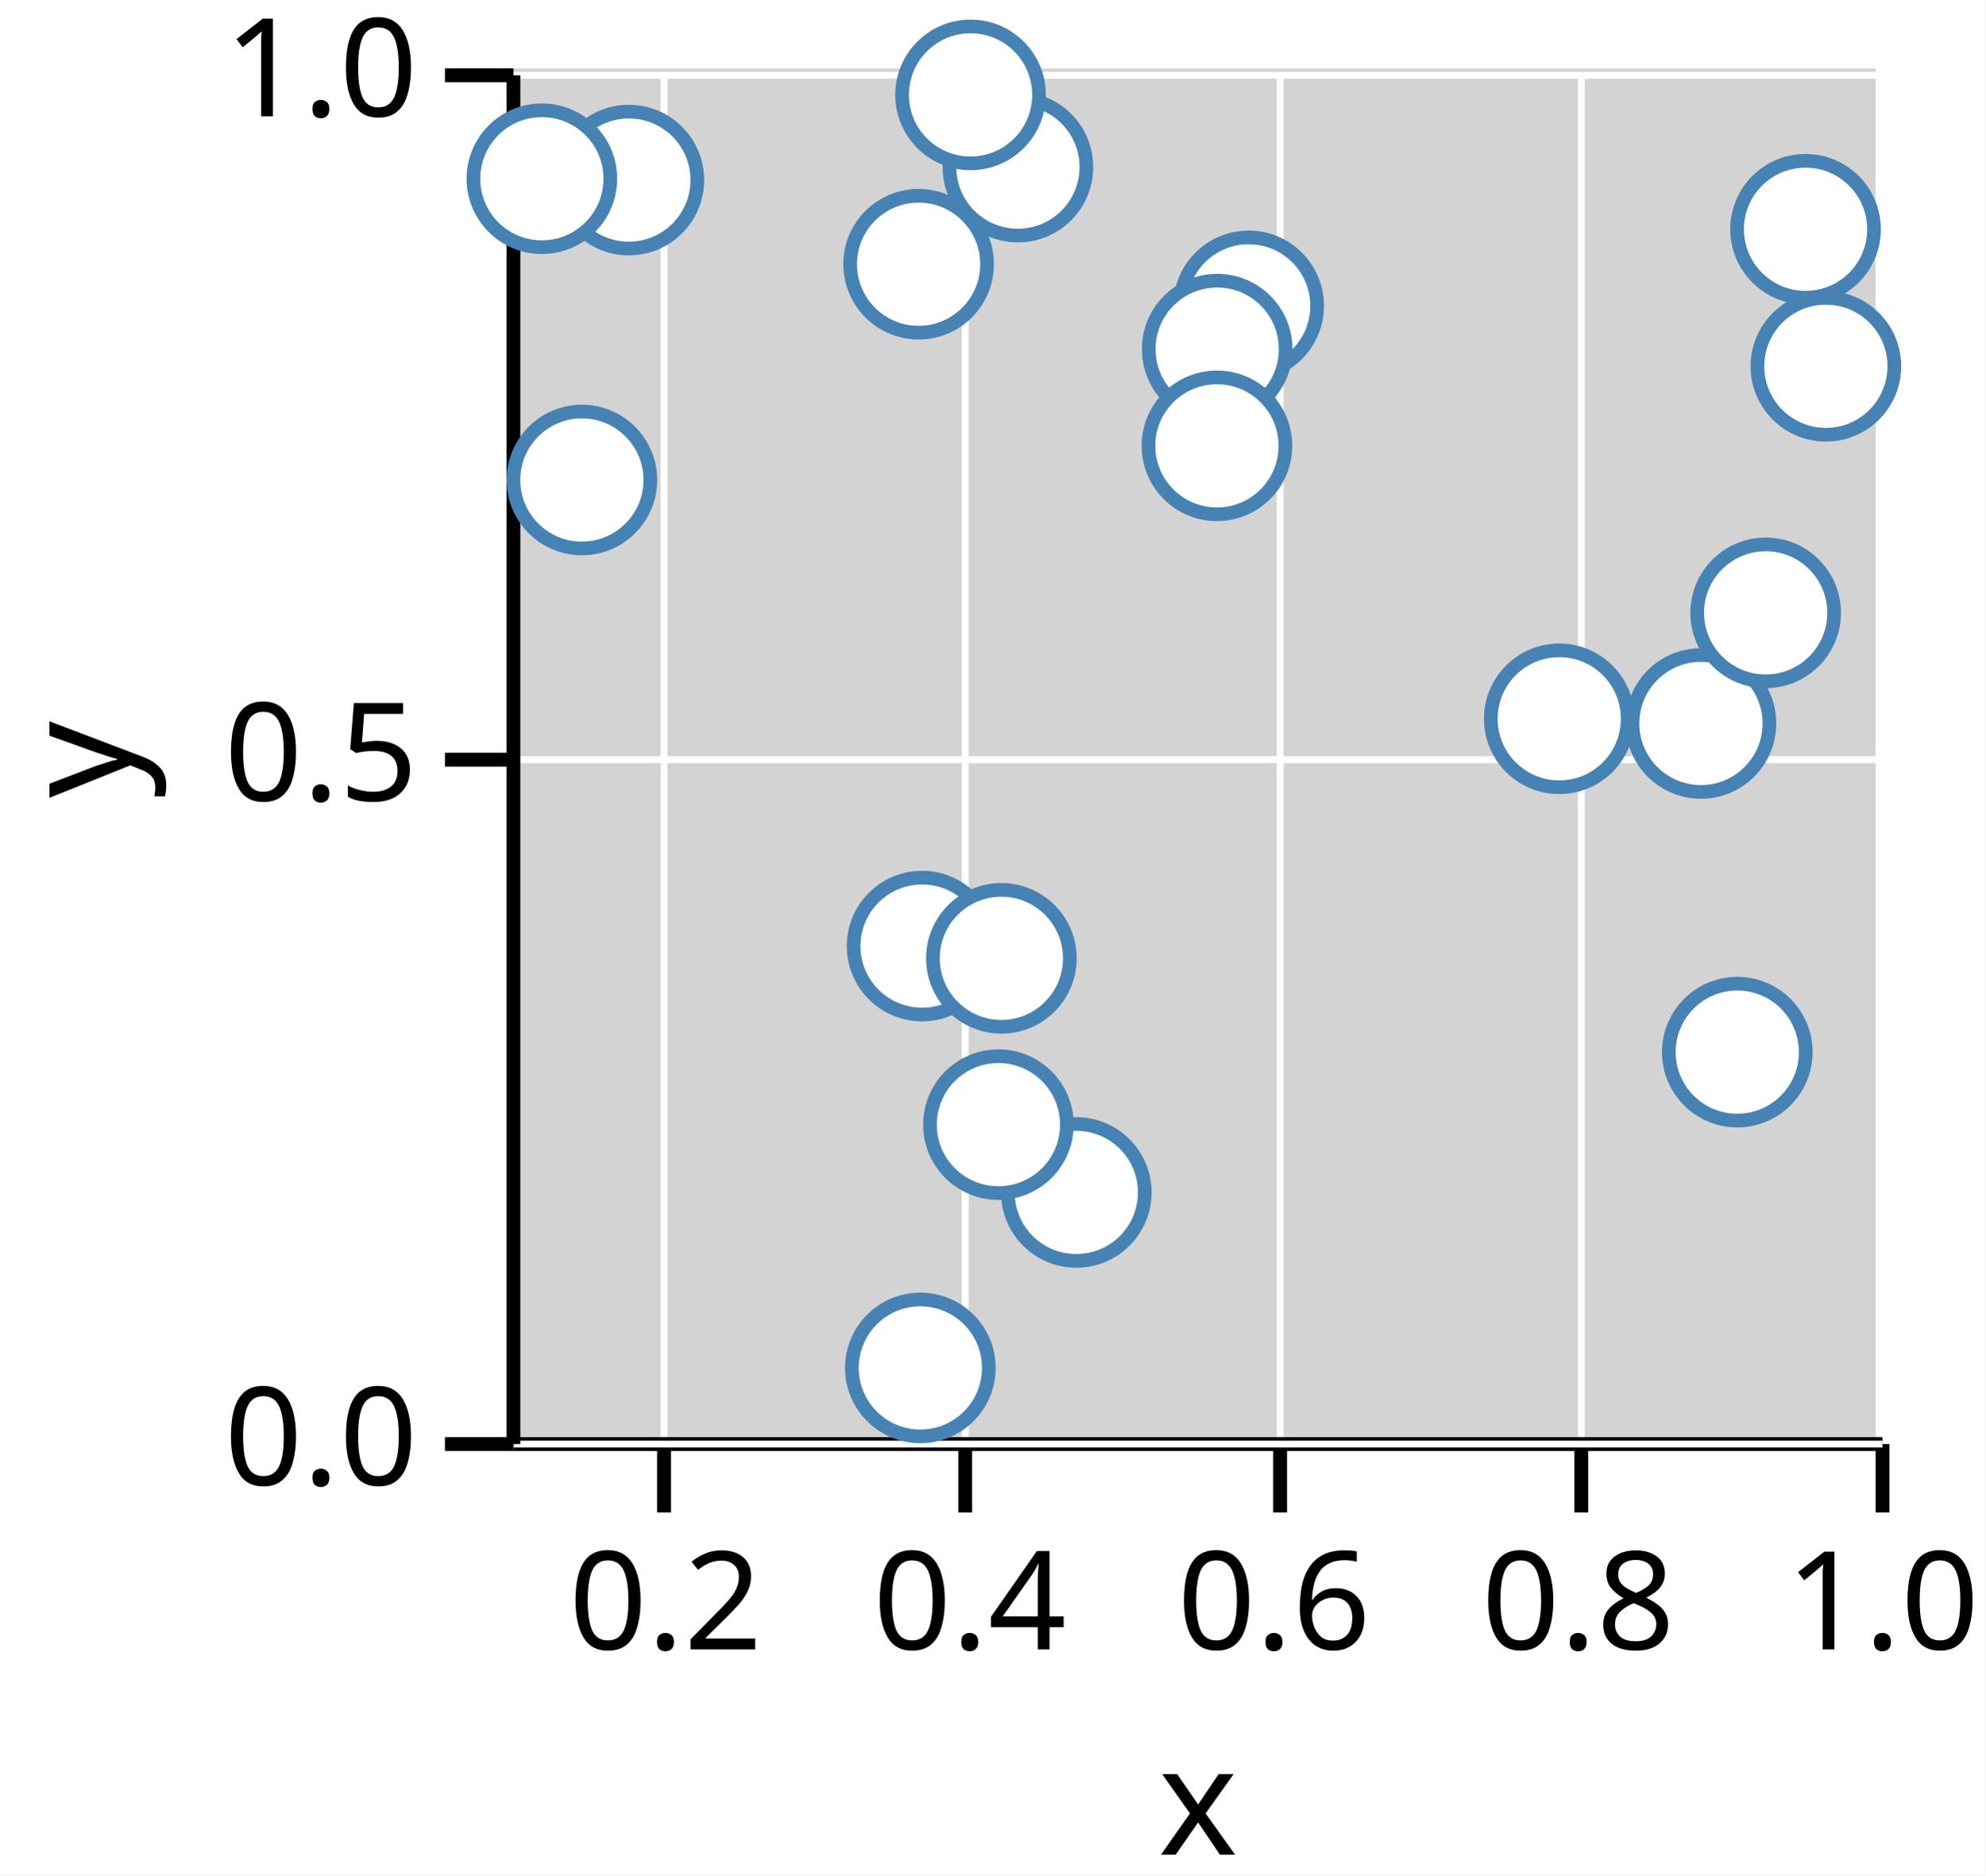
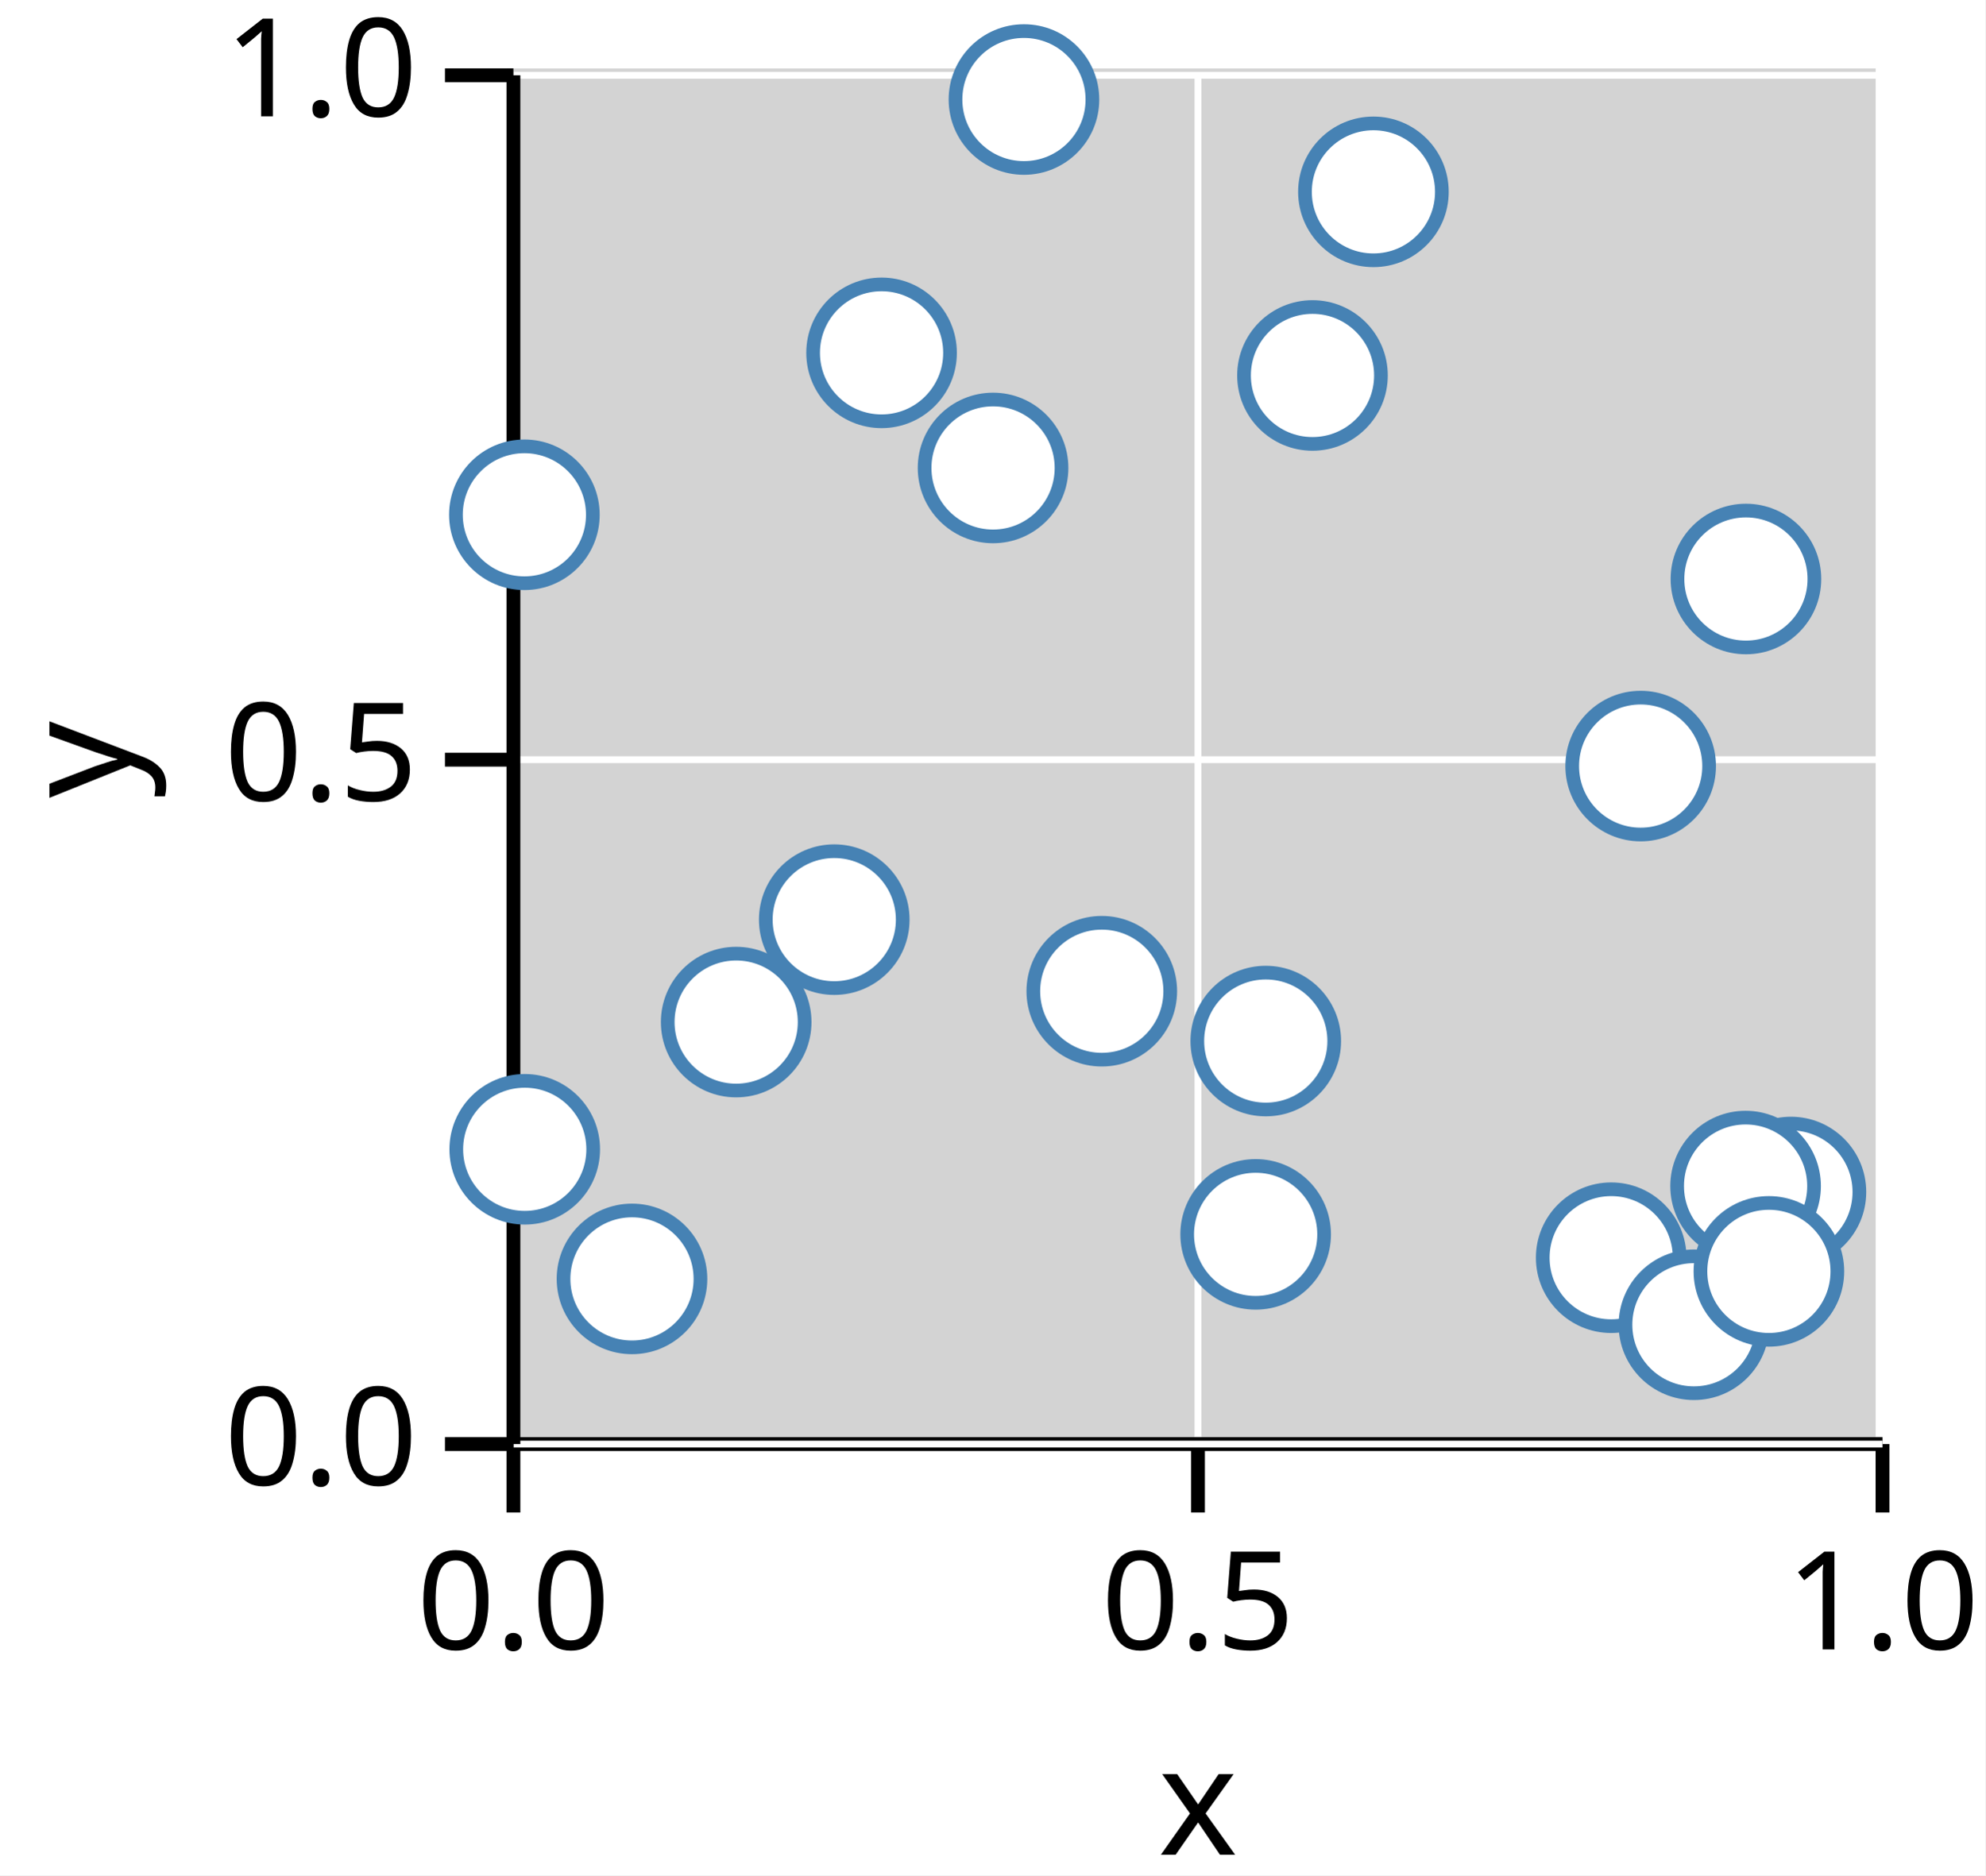
<svg xmlns="http://www.w3.org/2000/svg" version="1.1" class="marks" width="145" height="137" viewBox="0 0 145 137">
  <rect width="145" height="137" fill="white" />
  <g fill="none" stroke-miterlimit="10" transform="translate(37,5)">
    <g class="mark-group role-frame root" role="graphics-object" aria-roledescription="group mark container">
      <g transform="translate(0,0)">
        <path class="background" aria-hidden="true" d="M0,0h100v100h-100Z" fill="lightgray" />
        <g>
-           <g class="mark-group role-axis" role="graphics-symbol" aria-roledescription="axis" aria-label="X-axis titled 'x' for a linear scale with values from 0.1 to 1.0">
+           <g class="mark-group role-axis" role="graphics-symbol" aria-roledescription="axis" aria-label="X-axis titled 'x' for a linear scale with values from 0.0 to 1.0">
            <g transform="translate(0.5,100.5)">
              <path class="background" aria-hidden="true" d="M0,0h0v0h0Z" pointer-events="none" />
              <g>
                <g class="mark-rule role-axis-grid" pointer-events="none">
-                   <line transform="translate(11,0)" x2="0" y2="-100" stroke="white" stroke-width="0.5" stroke-dasharray="0" opacity="1" />
-                   <line transform="translate(33,0)" x2="0" y2="-100" stroke="white" stroke-width="0.5" stroke-dasharray="0" opacity="1" />
-                   <line transform="translate(56,0)" x2="0" y2="-100" stroke="white" stroke-width="0.5" stroke-dasharray="0" opacity="1" />
-                   <line transform="translate(78,0)" x2="0" y2="-100" stroke="white" stroke-width="0.5" stroke-dasharray="0" opacity="1" />
+                   <line transform="translate(0,0)" x2="0" y2="-100" stroke="white" stroke-width="0.5" stroke-dasharray="0" opacity="1" />
+                   <line transform="translate(50,0)" x2="0" y2="-100" stroke="white" stroke-width="0.5" stroke-dasharray="0" opacity="1" />
                  <line transform="translate(100,0)" x2="0" y2="-100" stroke="white" stroke-width="0.5" stroke-dasharray="0" opacity="1" />
                </g>
                <g class="mark-rule role-axis-tick" pointer-events="none">
-                   <line transform="translate(11,0)" x2="0" y2="5" stroke="black" stroke-width="1.01" opacity="1" />
-                   <line transform="translate(33,0)" x2="0" y2="5" stroke="black" stroke-width="1.01" opacity="1" />
-                   <line transform="translate(56,0)" x2="0" y2="5" stroke="black" stroke-width="1.01" opacity="1" />
-                   <line transform="translate(78,0)" x2="0" y2="5" stroke="black" stroke-width="1.01" opacity="1" />
+                   <line transform="translate(0,0)" x2="0" y2="5" stroke="black" stroke-width="1.01" opacity="1" />
+                   <line transform="translate(50,0)" x2="0" y2="5" stroke="black" stroke-width="1.01" opacity="1" />
                  <line transform="translate(100,0)" x2="0" y2="5" stroke="black" stroke-width="1.01" opacity="1" />
                </g>
                <g class="mark-text role-axis-label" pointer-events="none">
-                   <text text-anchor="middle" transform="translate(11.11111,15)" font-family="sans-serif" font-size="10px" font-style="normal" font-weight="400" fill="black" opacity="1">0.2</text>
-                   <text text-anchor="middle" transform="translate(33.33333,15)" font-family="sans-serif" font-size="10px" font-style="normal" font-weight="400" fill="black" opacity="1">0.4</text>
-                   <text text-anchor="middle" transform="translate(55.55556,15)" font-family="sans-serif" font-size="10px" font-style="normal" font-weight="400" fill="black" opacity="1">0.6</text>
-                   <text text-anchor="middle" transform="translate(77.77778,15)" font-family="sans-serif" font-size="10px" font-style="normal" font-weight="400" fill="black" opacity="1">0.8</text>
+                   <text text-anchor="middle" transform="translate(0,15)" font-family="sans-serif" font-size="10px" font-style="normal" font-weight="400" fill="black" opacity="1">0.0</text>
+                   <text text-anchor="middle" transform="translate(50,15)" font-family="sans-serif" font-size="10px" font-style="normal" font-weight="400" fill="black" opacity="1">0.5</text>
                  <text text-anchor="middle" transform="translate(100,15)" font-family="sans-serif" font-size="10px" font-style="normal" font-weight="400" fill="black" opacity="1">1.0</text>
                </g>
                <g class="mark-rule role-axis-domain" pointer-events="none">
                  <line transform="translate(0,0)" x2="100" y2="0" stroke="black" stroke-width="1.01" opacity="1" />
                </g>
                <g class="mark-text role-axis-title" pointer-events="none">
                  <text text-anchor="middle" transform="translate(50,30)" font-family="sans-serif" font-size="11px" font-style="normal" font-weight="400" fill="black" opacity="1">x</text>
                </g>
              </g>
              <path class="foreground" aria-hidden="true" d="" pointer-events="none" display="none" />
            </g>
          </g>
          <g class="mark-group role-axis" role="graphics-symbol" aria-roledescription="axis" aria-label="Y-axis titled 'y' for a linear scale with values from 0.0 to 1.0">
            <g transform="translate(0.5,0.5)">
              <path class="background" aria-hidden="true" d="M0,0h0v0h0Z" pointer-events="none" />
              <g>
                <g class="mark-rule role-axis-grid" pointer-events="none">
                  <line transform="translate(0,100)" x2="100" y2="0" stroke="white" stroke-width="0.5" stroke-dasharray="0" opacity="1" />
                  <line transform="translate(0,50)" x2="100" y2="0" stroke="white" stroke-width="0.5" stroke-dasharray="0" opacity="1" />
                  <line transform="translate(0,0)" x2="100" y2="0" stroke="white" stroke-width="0.5" stroke-dasharray="0" opacity="1" />
                </g>
                <g class="mark-rule role-axis-tick" pointer-events="none">
                  <line transform="translate(0,100)" x2="-5" y2="0" stroke="black" stroke-width="1.01" opacity="1" />
                  <line transform="translate(0,50)" x2="-5" y2="0" stroke="black" stroke-width="1.01" opacity="1" />
                  <line transform="translate(0,0)" x2="-5" y2="0" stroke="black" stroke-width="1.01" opacity="1" />
                </g>
                <g class="mark-text role-axis-label" pointer-events="none">
                  <text text-anchor="end" transform="translate(-7,103)" font-family="sans-serif" font-size="10px" font-style="normal" font-weight="400" fill="black" opacity="1">0.0</text>
                  <text text-anchor="end" transform="translate(-7,53)" font-family="sans-serif" font-size="10px" font-style="normal" font-weight="400" fill="black" opacity="1">0.5</text>
                  <text text-anchor="end" transform="translate(-7,3)" font-family="sans-serif" font-size="10px" font-style="normal" font-weight="400" fill="black" opacity="1">1.0</text>
                </g>
                <g class="mark-rule role-axis-domain" pointer-events="none">
                  <line transform="translate(0,100)" x2="0" y2="-100" stroke="black" stroke-width="1.01" opacity="1" />
                </g>
                <g class="mark-text role-axis-title" pointer-events="none">
                  <text text-anchor="middle" transform="translate(-26,50) rotate(-90) translate(0,-2)" font-family="sans-serif" font-size="11px" font-style="normal" font-weight="400" fill="black" opacity="1">y</text>
                </g>
              </g>
              <path class="foreground" aria-hidden="true" d="" pointer-events="none" display="none" />
            </g>
          </g>
          <g class="mark-group role-scope" role="graphics-object" aria-roledescription="group mark container">
            <g transform="translate(0,0)">
              <path class="background" aria-hidden="true" d="M0,0h0v0h0Z" />
              <g>
                <g class="mark-symbol role-mark points" role="graphics-symbol" aria-roledescription="symbol mark container">
-                   <path transform="translate(37.34966,7.208208)" d="M5,0A5,5,0,1,1,-5,0A5,5,0,1,1,5,0" fill="white" stroke="steelblue" stroke-width="1" opacity="1" />
-                   <path transform="translate(30.2235,94.93714)" d="M5,0A5,5,0,1,1,-5,0A5,5,0,1,1,5,0" fill="white" stroke="steelblue" stroke-width="1" opacity="1" />
-                   <path transform="translate(8.931504,8.155175)" d="M5,0A5,5,0,1,1,-5,0A5,5,0,1,1,5,0" fill="white" stroke="steelblue" stroke-width="1" opacity="1" />
-                   <path transform="translate(54.20309,17.34495)" d="M5,0A5,5,0,1,1,-5,0A5,5,0,1,1,5,0" fill="white" stroke="steelblue" stroke-width="1" opacity="1" />
-                   <path transform="translate(94.87856,11.74886)" d="M5,0A5,5,0,1,1,-5,0A5,5,0,1,1,5,0" fill="white" stroke="steelblue" stroke-width="1" opacity="1" />
-                   <path transform="translate(30.34882,64.11799)" d="M5,0A5,5,0,1,1,-5,0A5,5,0,1,1,5,0" fill="white" stroke="steelblue" stroke-width="1" opacity="1" />
-                   <path transform="translate(36.14155,65.01216)" d="M5,0A5,5,0,1,1,-5,0A5,5,0,1,1,5,0" fill="white" stroke="steelblue" stroke-width="1" opacity="1" />
-                   <path transform="translate(5.50043,30.06715)" d="M5,0A5,5,0,1,1,-5,0A5,5,0,1,1,5,0" fill="white" stroke="steelblue" stroke-width="1" opacity="1" />
-                   <path transform="translate(41.61404,82.11608)" d="M5,0A5,5,0,1,1,-5,0A5,5,0,1,1,5,0" fill="white" stroke="steelblue" stroke-width="1" opacity="1" />
-                   <path transform="translate(30.09571,14.30285)" d="M5,0A5,5,0,1,1,-5,0A5,5,0,1,1,5,0" fill="white" stroke="steelblue" stroke-width="1" opacity="1" />
-                   <path transform="translate(51.90439,20.50454)" d="M5,0A5,5,0,1,1,-5,0A5,5,0,1,1,5,0" fill="white" stroke="steelblue" stroke-width="1" opacity="1" />
-                   <path transform="translate(33.89016,1.931581)" d="M5,0A5,5,0,1,1,-5,0A5,5,0,1,1,5,0" fill="white" stroke="steelblue" stroke-width="1" opacity="1" />
-                   <path transform="translate(2.577554,8.057187)" d="M5,0A5,5,0,1,1,-5,0A5,5,0,1,1,5,0" fill="white" stroke="steelblue" stroke-width="1" opacity="1" />
-                   <path transform="translate(96.36356,21.75906)" d="M5,0A5,5,0,1,1,-5,0A5,5,0,1,1,5,0" fill="white" stroke="steelblue" stroke-width="1" opacity="1" />
-                   <path transform="translate(87.23894,47.8551)" d="M5,0A5,5,0,1,1,-5,0A5,5,0,1,1,5,0" fill="white" stroke="steelblue" stroke-width="1" opacity="1" />
-                   <path transform="translate(51.88587,27.57092)" d="M5,0A5,5,0,1,1,-5,0A5,5,0,1,1,5,0" fill="white" stroke="steelblue" stroke-width="1" opacity="1" />
-                   <path transform="translate(76.89003,47.51219)" d="M5,0A5,5,0,1,1,-5,0A5,5,0,1,1,5,0" fill="white" stroke="steelblue" stroke-width="1" opacity="1" />
-                   <path transform="translate(91.96586,39.77306)" d="M5,0A5,5,0,1,1,-5,0A5,5,0,1,1,5,0" fill="white" stroke="steelblue" stroke-width="1" opacity="1" />
-                   <path transform="translate(89.89278,71.86516)" d="M5,0A5,5,0,1,1,-5,0A5,5,0,1,1,5,0" fill="white" stroke="steelblue" stroke-width="1" opacity="1" />
-                   <path transform="translate(35.92568,77.16377)" d="M5,0A5,5,0,1,1,-5,0A5,5,0,1,1,5,0" fill="white" stroke="steelblue" stroke-width="1" opacity="1" />
+                   <path transform="translate(37.78999,2.27081)" d="M5,0A5,5,0,1,1,-5,0A5,5,0,1,1,5,0" fill="white" stroke="steelblue" stroke-width="1" opacity="1" />
+                   <path transform="translate(9.16096,88.43302)" d="M5,0A5,5,0,1,1,-5,0A5,5,0,1,1,5,0" fill="white" stroke="steelblue" stroke-width="1" opacity="1" />
+                   <path transform="translate(82.83519,50.96646)" d="M5,0A5,5,0,1,1,-5,0A5,5,0,1,1,5,0" fill="white" stroke="steelblue" stroke-width="1" opacity="1" />
+                   <path transform="translate(93.8104,82.08446)" d="M5,0A5,5,0,1,1,-5,0A5,5,0,1,1,5,0" fill="white" stroke="steelblue" stroke-width="1" opacity="1" />
+                   <path transform="translate(27.39018,20.77764)" d="M5,0A5,5,0,1,1,-5,0A5,5,0,1,1,5,0" fill="white" stroke="steelblue" stroke-width="1" opacity="1" />
+                   <path transform="translate(16.77074,69.67004)" d="M5,0A5,5,0,1,1,-5,0A5,5,0,1,1,5,0" fill="white" stroke="steelblue" stroke-width="1" opacity="1" />
+                   <path transform="translate(54.71359,85.17888)" d="M5,0A5,5,0,1,1,-5,0A5,5,0,1,1,5,0" fill="white" stroke="steelblue" stroke-width="1" opacity="1" />
+                   <path transform="translate(90.49908,81.65028)" d="M5,0A5,5,0,1,1,-5,0A5,5,0,1,1,5,0" fill="white" stroke="steelblue" stroke-width="1" opacity="1" />
+                   <path transform="translate(23.93436,62.18578)" d="M5,0A5,5,0,1,1,-5,0A5,5,0,1,1,5,0" fill="white" stroke="steelblue" stroke-width="1" opacity="1" />
+                   <path transform="translate(58.86425,22.42983)" d="M5,0A5,5,0,1,1,-5,0A5,5,0,1,1,5,0" fill="white" stroke="steelblue" stroke-width="1" opacity="1" />
+                   <path transform="translate(1.301459,32.6079)" d="M5,0A5,5,0,1,1,-5,0A5,5,0,1,1,5,0" fill="white" stroke="steelblue" stroke-width="1" opacity="1" />
+                   <path transform="translate(43.47498,67.41527)" d="M5,0A5,5,0,1,1,-5,0A5,5,0,1,1,5,0" fill="white" stroke="steelblue" stroke-width="1" opacity="1" />
+                   <path transform="translate(1.327316,78.96397)" d="M5,0A5,5,0,1,1,-5,0A5,5,0,1,1,5,0" fill="white" stroke="steelblue" stroke-width="1" opacity="1" />
+                   <path transform="translate(80.68271,86.88456)" d="M5,0A5,5,0,1,1,-5,0A5,5,0,1,1,5,0" fill="white" stroke="steelblue" stroke-width="1" opacity="1" />
+                   <path transform="translate(90.5238,37.30001)" d="M5,0A5,5,0,1,1,-5,0A5,5,0,1,1,5,0" fill="white" stroke="steelblue" stroke-width="1" opacity="1" />
+                   <path transform="translate(63.31549,9.015576)" d="M5,0A5,5,0,1,1,-5,0A5,5,0,1,1,5,0" fill="white" stroke="steelblue" stroke-width="1" opacity="1" />
+                   <path transform="translate(86.72601,91.78282)" d="M5,0A5,5,0,1,1,-5,0A5,5,0,1,1,5,0" fill="white" stroke="steelblue" stroke-width="1" opacity="1" />
+                   <path transform="translate(92.20107,87.88316)" d="M5,0A5,5,0,1,1,-5,0A5,5,0,1,1,5,0" fill="white" stroke="steelblue" stroke-width="1" opacity="1" />
+                   <path transform="translate(55.45216,71.05625)" d="M5,0A5,5,0,1,1,-5,0A5,5,0,1,1,5,0" fill="white" stroke="steelblue" stroke-width="1" opacity="1" />
+                   <path transform="translate(35.53347,29.18715)" d="M5,0A5,5,0,1,1,-5,0A5,5,0,1,1,5,0" fill="white" stroke="steelblue" stroke-width="1" opacity="1" />
                </g>
              </g>
              <path class="foreground" aria-hidden="true" d="" display="none" />
            </g>
          </g>
        </g>
        <path class="foreground" aria-hidden="true" d="" display="none" />
      </g>
    </g>
  </g>
</svg>
